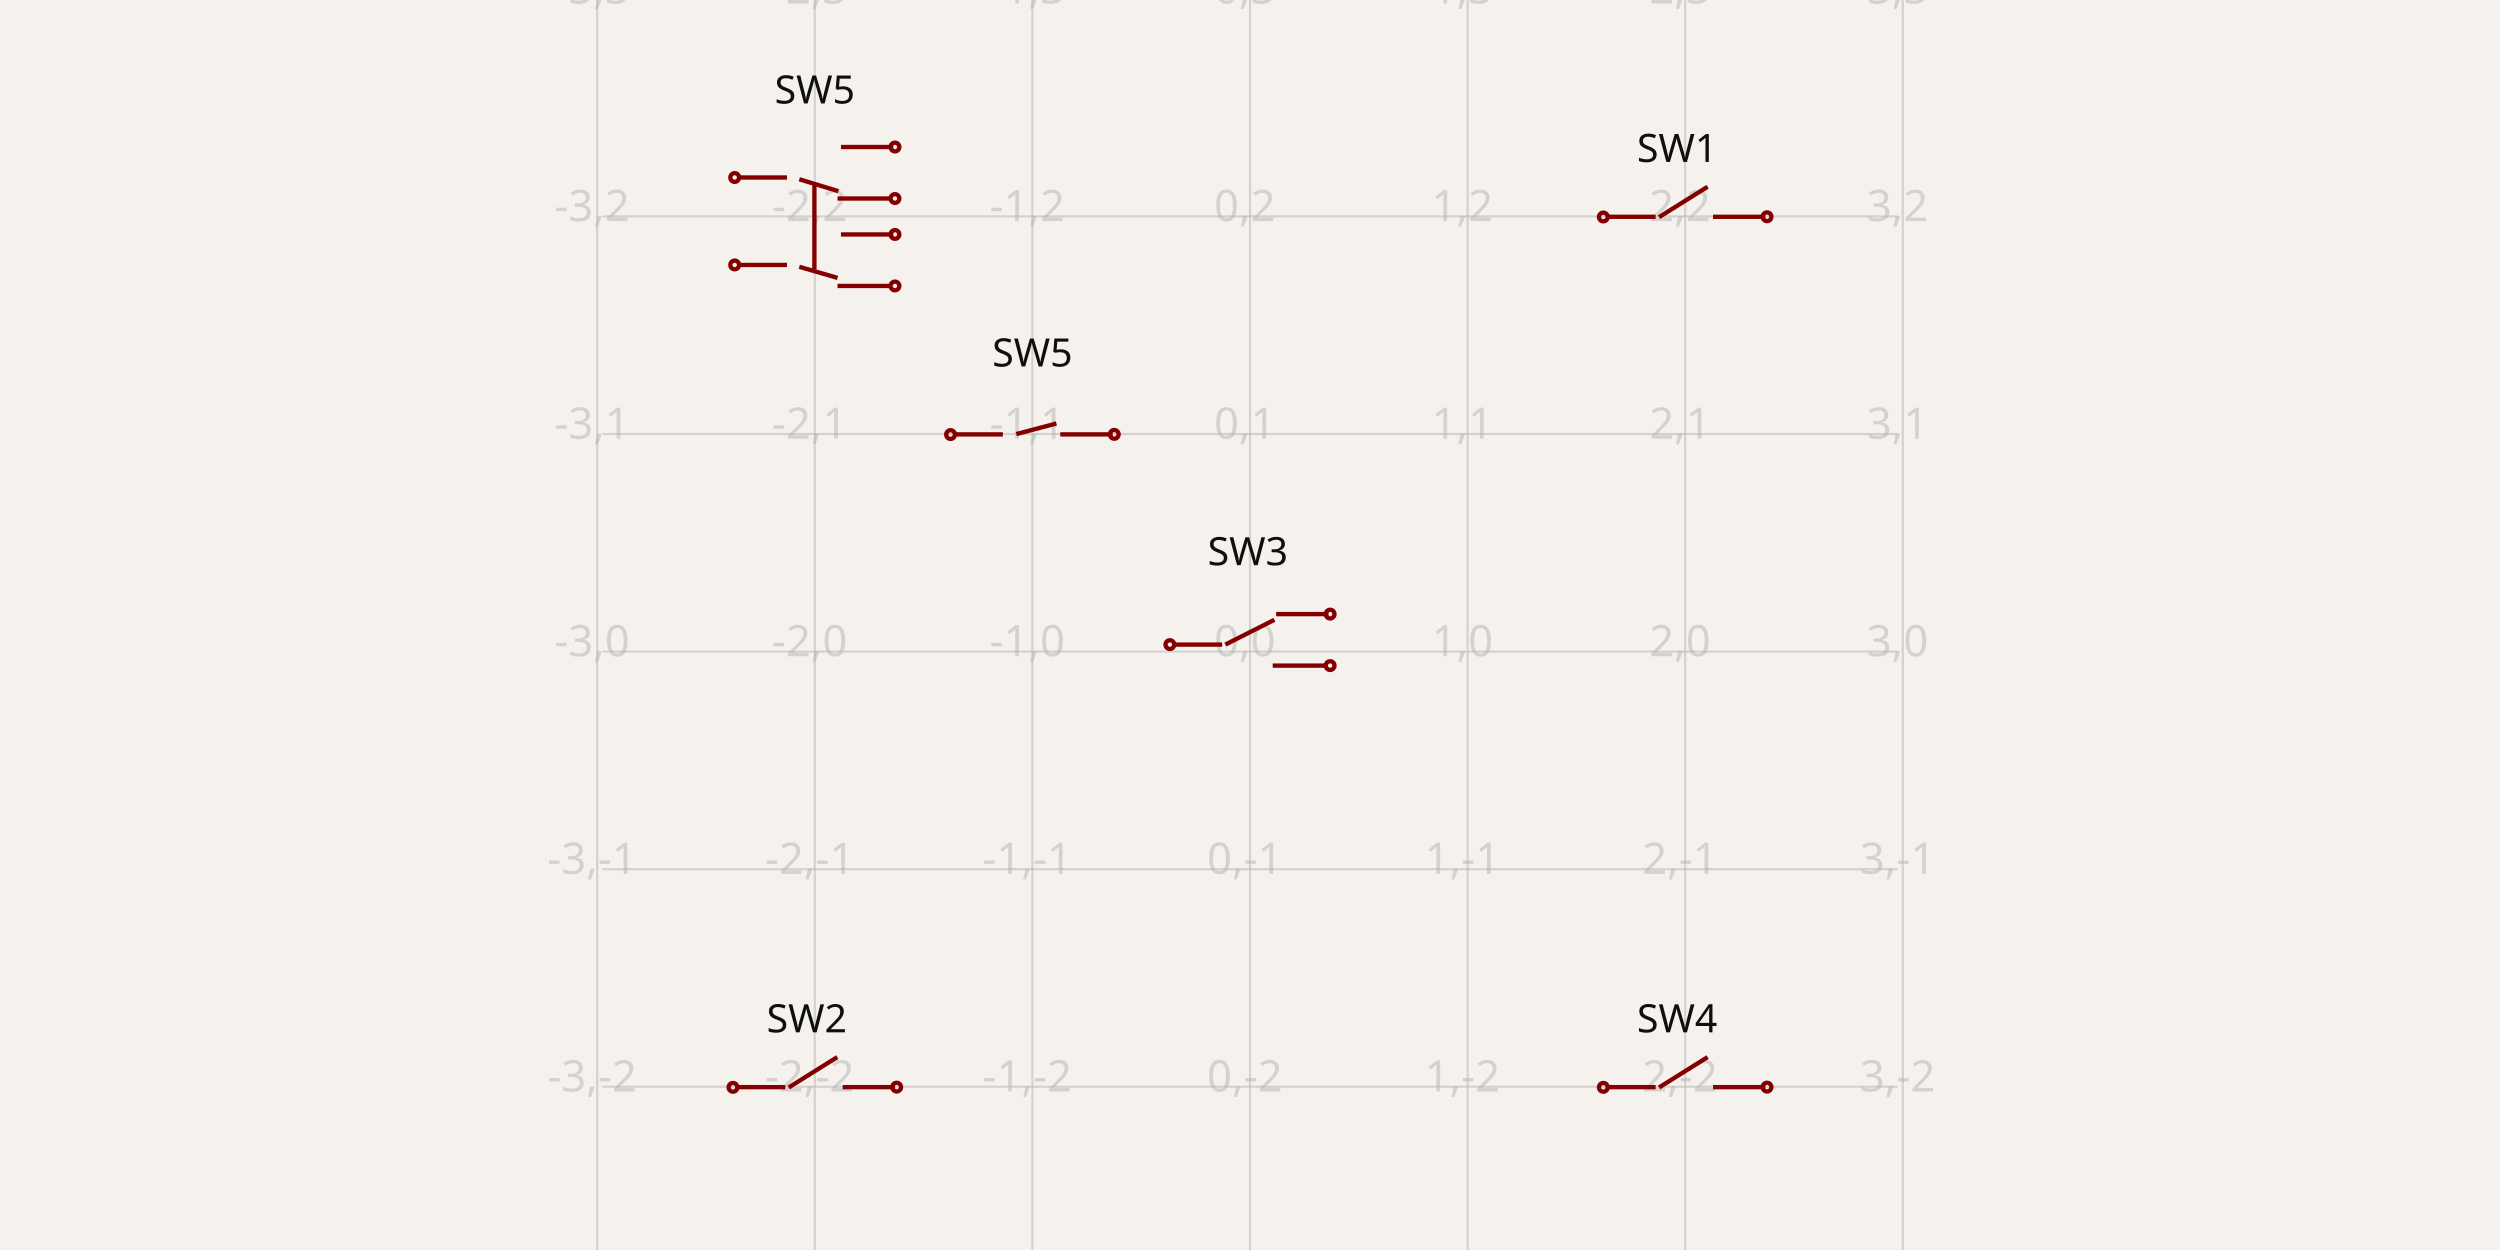
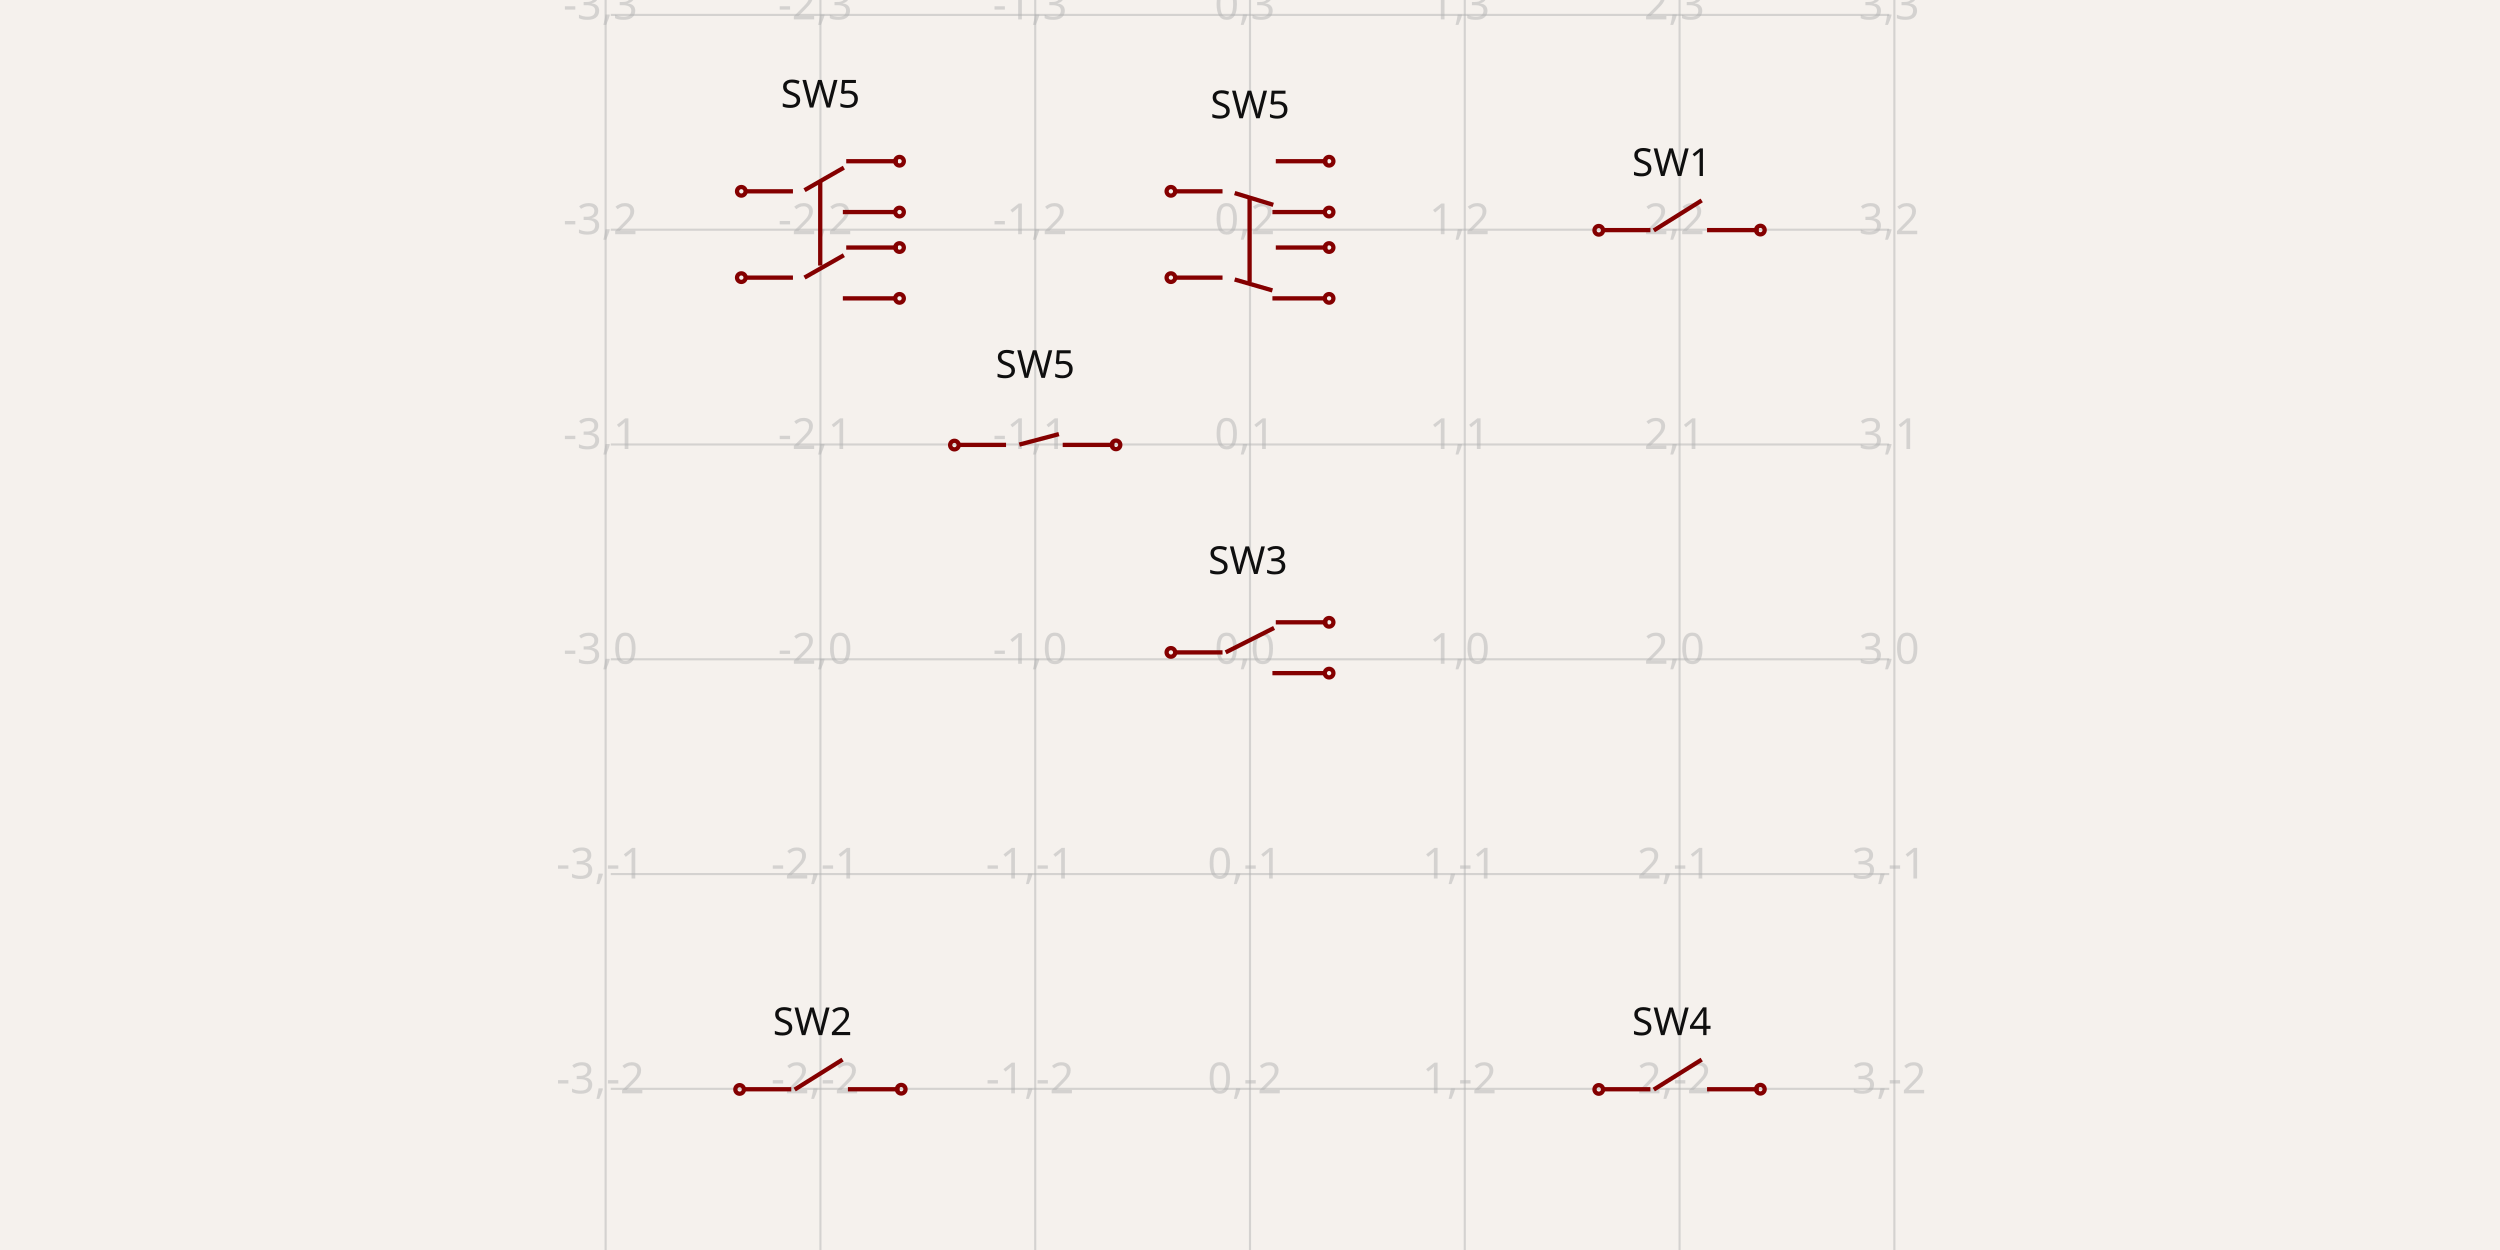
- <svg xmlns="http://www.w3.org/2000/svg" width="1200" height="600" style="background-color: rgb(245, 241, 237)" data-real-to-screen-transform="matrix(104.4432645257,0,0,-104.4432645257,600,312.7529952044)">
+ <svg xmlns="http://www.w3.org/2000/svg" width="1200" height="600" style="background-color: rgb(245, 241, 237)" data-real-to-screen-transform="matrix(103.0972873686,0,0,-103.0972873686,600,316.4547935793)">
  <style>
              .boundary { fill: rgb(245, 241, 237); }
              .schematic-boundary { fill: none; stroke: #fff; }
              .component { fill: none; stroke: rgb(132, 0, 0); }
              .chip { fill: rgb(255, 255, 194); stroke: rgb(132, 0, 0); }
              .component-pin { fill: none; stroke: rgb(132, 0, 0); }
              .trace:hover {
                filter: invert(1);
              }
              .trace:hover .trace-crossing-outline {
                opacity: 0;
              }
              .text { font-family: sans-serif; fill: rgb(0, 150, 0); }
              .pin-number { fill: rgb(169, 0, 0); }
              .port-label { fill: rgb(0, 100, 100); }
              .component-name { fill: rgb(0, 100, 100); }
            </style>
  <rect class="boundary" x="0" y="0" width="1200" height="600" />
  <g class="grid">
-     <line x1="286.67" y1="600" x2="286.67" y2="-3.035438567167148e-11" stroke="rgb(181, 181, 181)" stroke-width="1.044" stroke-opacity="0.5" />
-     <line x1="391.113" y1="600" x2="391.113" y2="-3.035438567167148e-11" stroke="rgb(181, 181, 181)" stroke-width="1.044" stroke-opacity="0.5" />
-     <line x1="495.557" y1="600" x2="495.557" y2="-3.035438567167148e-11" stroke="rgb(181, 181, 181)" stroke-width="1.044" stroke-opacity="0.5" />
-     <line x1="600" y1="600" x2="600" y2="-3.035438567167148e-11" stroke="rgb(181, 181, 181)" stroke-width="1.044" stroke-opacity="0.5" />
-     <line x1="704.443" y1="600" x2="704.443" y2="-3.035438567167148e-11" stroke="rgb(181, 181, 181)" stroke-width="1.044" stroke-opacity="0.5" />
-     <line x1="808.887" y1="600" x2="808.887" y2="-3.035438567167148e-11" stroke="rgb(181, 181, 181)" stroke-width="1.044" stroke-opacity="0.5" />
-     <line x1="913.33" y1="600" x2="913.33" y2="-3.035438567167148e-11" stroke="rgb(181, 181, 181)" stroke-width="1.044" stroke-opacity="0.5" />
-     <line x1="289.162" y1="626.083" x2="910.838" y2="626.083" stroke="rgb(181, 181, 181)" stroke-width="1.044" stroke-opacity="0.5" />
-     <line x1="289.162" y1="521.64" x2="910.838" y2="521.64" stroke="rgb(181, 181, 181)" stroke-width="1.044" stroke-opacity="0.5" />
-     <line x1="289.162" y1="417.196" x2="910.838" y2="417.196" stroke="rgb(181, 181, 181)" stroke-width="1.044" stroke-opacity="0.5" />
-     <line x1="289.162" y1="312.753" x2="910.838" y2="312.753" stroke="rgb(181, 181, 181)" stroke-width="1.044" stroke-opacity="0.5" />
-     <line x1="289.162" y1="208.31" x2="910.838" y2="208.31" stroke="rgb(181, 181, 181)" stroke-width="1.044" stroke-opacity="0.5" />
-     <line x1="289.162" y1="103.866" x2="910.838" y2="103.866" stroke="rgb(181, 181, 181)" stroke-width="1.044" stroke-opacity="0.5" />
-     <line x1="289.162" y1="-0.577" x2="910.838" y2="-0.577" stroke="rgb(181, 181, 181)" stroke-width="1.044" stroke-opacity="0.5" />
-     <text x="284.17" y="621.083" fill="rgb(181, 181, 181)" font-size="20.889" fill-opacity="0.5" text-anchor="middle" dominant-baseline="middle" font-family="sans-serif">-3,-3</text>
-     <text x="284.17" y="516.64" fill="rgb(181, 181, 181)" font-size="20.889" fill-opacity="0.5" text-anchor="middle" dominant-baseline="middle" font-family="sans-serif">-3,-2</text>
-     <text x="284.17" y="412.196" fill="rgb(181, 181, 181)" font-size="20.889" fill-opacity="0.5" text-anchor="middle" dominant-baseline="middle" font-family="sans-serif">-3,-1</text>
-     <text x="284.17" y="307.753" fill="rgb(181, 181, 181)" font-size="20.889" fill-opacity="0.5" text-anchor="middle" dominant-baseline="middle" font-family="sans-serif">-3,0</text>
-     <text x="284.17" y="203.31" fill="rgb(181, 181, 181)" font-size="20.889" fill-opacity="0.5" text-anchor="middle" dominant-baseline="middle" font-family="sans-serif">-3,1</text>
-     <text x="284.17" y="98.866" fill="rgb(181, 181, 181)" font-size="20.889" fill-opacity="0.5" text-anchor="middle" dominant-baseline="middle" font-family="sans-serif">-3,2</text>
-     <text x="284.17" y="-5.577" fill="rgb(181, 181, 181)" font-size="20.889" fill-opacity="0.5" text-anchor="middle" dominant-baseline="middle" font-family="sans-serif">-3,3</text>
-     <text x="388.613" y="621.083" fill="rgb(181, 181, 181)" font-size="20.889" fill-opacity="0.5" text-anchor="middle" dominant-baseline="middle" font-family="sans-serif">-2,-3</text>
-     <text x="388.613" y="516.64" fill="rgb(181, 181, 181)" font-size="20.889" fill-opacity="0.5" text-anchor="middle" dominant-baseline="middle" font-family="sans-serif">-2,-2</text>
-     <text x="388.613" y="412.196" fill="rgb(181, 181, 181)" font-size="20.889" fill-opacity="0.5" text-anchor="middle" dominant-baseline="middle" font-family="sans-serif">-2,-1</text>
-     <text x="388.613" y="307.753" fill="rgb(181, 181, 181)" font-size="20.889" fill-opacity="0.5" text-anchor="middle" dominant-baseline="middle" font-family="sans-serif">-2,0</text>
-     <text x="388.613" y="203.31" fill="rgb(181, 181, 181)" font-size="20.889" fill-opacity="0.5" text-anchor="middle" dominant-baseline="middle" font-family="sans-serif">-2,1</text>
-     <text x="388.613" y="98.866" fill="rgb(181, 181, 181)" font-size="20.889" fill-opacity="0.5" text-anchor="middle" dominant-baseline="middle" font-family="sans-serif">-2,2</text>
-     <text x="388.613" y="-5.577" fill="rgb(181, 181, 181)" font-size="20.889" fill-opacity="0.5" text-anchor="middle" dominant-baseline="middle" font-family="sans-serif">-2,3</text>
-     <text x="493.057" y="621.083" fill="rgb(181, 181, 181)" font-size="20.889" fill-opacity="0.5" text-anchor="middle" dominant-baseline="middle" font-family="sans-serif">-1,-3</text>
-     <text x="493.057" y="516.64" fill="rgb(181, 181, 181)" font-size="20.889" fill-opacity="0.5" text-anchor="middle" dominant-baseline="middle" font-family="sans-serif">-1,-2</text>
-     <text x="493.057" y="412.196" fill="rgb(181, 181, 181)" font-size="20.889" fill-opacity="0.5" text-anchor="middle" dominant-baseline="middle" font-family="sans-serif">-1,-1</text>
-     <text x="493.057" y="307.753" fill="rgb(181, 181, 181)" font-size="20.889" fill-opacity="0.5" text-anchor="middle" dominant-baseline="middle" font-family="sans-serif">-1,0</text>
-     <text x="493.057" y="203.31" fill="rgb(181, 181, 181)" font-size="20.889" fill-opacity="0.5" text-anchor="middle" dominant-baseline="middle" font-family="sans-serif">-1,1</text>
-     <text x="493.057" y="98.866" fill="rgb(181, 181, 181)" font-size="20.889" fill-opacity="0.5" text-anchor="middle" dominant-baseline="middle" font-family="sans-serif">-1,2</text>
-     <text x="493.057" y="-5.577" fill="rgb(181, 181, 181)" font-size="20.889" fill-opacity="0.5" text-anchor="middle" dominant-baseline="middle" font-family="sans-serif">-1,3</text>
-     <text x="597.5" y="621.083" fill="rgb(181, 181, 181)" font-size="20.889" fill-opacity="0.5" text-anchor="middle" dominant-baseline="middle" font-family="sans-serif">0,-3</text>
-     <text x="597.5" y="516.64" fill="rgb(181, 181, 181)" font-size="20.889" fill-opacity="0.5" text-anchor="middle" dominant-baseline="middle" font-family="sans-serif">0,-2</text>
-     <text x="597.5" y="412.196" fill="rgb(181, 181, 181)" font-size="20.889" fill-opacity="0.5" text-anchor="middle" dominant-baseline="middle" font-family="sans-serif">0,-1</text>
-     <text x="597.5" y="307.753" fill="rgb(181, 181, 181)" font-size="20.889" fill-opacity="0.5" text-anchor="middle" dominant-baseline="middle" font-family="sans-serif">0,0</text>
-     <text x="597.5" y="203.31" fill="rgb(181, 181, 181)" font-size="20.889" fill-opacity="0.5" text-anchor="middle" dominant-baseline="middle" font-family="sans-serif">0,1</text>
-     <text x="597.5" y="98.866" fill="rgb(181, 181, 181)" font-size="20.889" fill-opacity="0.5" text-anchor="middle" dominant-baseline="middle" font-family="sans-serif">0,2</text>
-     <text x="597.5" y="-5.577" fill="rgb(181, 181, 181)" font-size="20.889" fill-opacity="0.5" text-anchor="middle" dominant-baseline="middle" font-family="sans-serif">0,3</text>
-     <text x="701.943" y="621.083" fill="rgb(181, 181, 181)" font-size="20.889" fill-opacity="0.5" text-anchor="middle" dominant-baseline="middle" font-family="sans-serif">1,-3</text>
-     <text x="701.943" y="516.64" fill="rgb(181, 181, 181)" font-size="20.889" fill-opacity="0.5" text-anchor="middle" dominant-baseline="middle" font-family="sans-serif">1,-2</text>
-     <text x="701.943" y="412.196" fill="rgb(181, 181, 181)" font-size="20.889" fill-opacity="0.5" text-anchor="middle" dominant-baseline="middle" font-family="sans-serif">1,-1</text>
-     <text x="701.943" y="307.753" fill="rgb(181, 181, 181)" font-size="20.889" fill-opacity="0.5" text-anchor="middle" dominant-baseline="middle" font-family="sans-serif">1,0</text>
-     <text x="701.943" y="203.31" fill="rgb(181, 181, 181)" font-size="20.889" fill-opacity="0.5" text-anchor="middle" dominant-baseline="middle" font-family="sans-serif">1,1</text>
-     <text x="701.943" y="98.866" fill="rgb(181, 181, 181)" font-size="20.889" fill-opacity="0.5" text-anchor="middle" dominant-baseline="middle" font-family="sans-serif">1,2</text>
-     <text x="701.943" y="-5.577" fill="rgb(181, 181, 181)" font-size="20.889" fill-opacity="0.5" text-anchor="middle" dominant-baseline="middle" font-family="sans-serif">1,3</text>
-     <text x="806.387" y="621.083" fill="rgb(181, 181, 181)" font-size="20.889" fill-opacity="0.5" text-anchor="middle" dominant-baseline="middle" font-family="sans-serif">2,-3</text>
-     <text x="806.387" y="516.64" fill="rgb(181, 181, 181)" font-size="20.889" fill-opacity="0.5" text-anchor="middle" dominant-baseline="middle" font-family="sans-serif">2,-2</text>
-     <text x="806.387" y="412.196" fill="rgb(181, 181, 181)" font-size="20.889" fill-opacity="0.5" text-anchor="middle" dominant-baseline="middle" font-family="sans-serif">2,-1</text>
-     <text x="806.387" y="307.753" fill="rgb(181, 181, 181)" font-size="20.889" fill-opacity="0.5" text-anchor="middle" dominant-baseline="middle" font-family="sans-serif">2,0</text>
-     <text x="806.387" y="203.31" fill="rgb(181, 181, 181)" font-size="20.889" fill-opacity="0.5" text-anchor="middle" dominant-baseline="middle" font-family="sans-serif">2,1</text>
-     <text x="806.387" y="98.866" fill="rgb(181, 181, 181)" font-size="20.889" fill-opacity="0.5" text-anchor="middle" dominant-baseline="middle" font-family="sans-serif">2,2</text>
-     <text x="806.387" y="-5.577" fill="rgb(181, 181, 181)" font-size="20.889" fill-opacity="0.5" text-anchor="middle" dominant-baseline="middle" font-family="sans-serif">2,3</text>
-     <text x="910.83" y="621.083" fill="rgb(181, 181, 181)" font-size="20.889" fill-opacity="0.5" text-anchor="middle" dominant-baseline="middle" font-family="sans-serif">3,-3</text>
-     <text x="910.83" y="516.64" fill="rgb(181, 181, 181)" font-size="20.889" fill-opacity="0.5" text-anchor="middle" dominant-baseline="middle" font-family="sans-serif">3,-2</text>
-     <text x="910.83" y="412.196" fill="rgb(181, 181, 181)" font-size="20.889" fill-opacity="0.5" text-anchor="middle" dominant-baseline="middle" font-family="sans-serif">3,-1</text>
-     <text x="910.83" y="307.753" fill="rgb(181, 181, 181)" font-size="20.889" fill-opacity="0.5" text-anchor="middle" dominant-baseline="middle" font-family="sans-serif">3,0</text>
-     <text x="910.83" y="203.31" fill="rgb(181, 181, 181)" font-size="20.889" fill-opacity="0.5" text-anchor="middle" dominant-baseline="middle" font-family="sans-serif">3,1</text>
-     <text x="910.83" y="98.866" fill="rgb(181, 181, 181)" font-size="20.889" fill-opacity="0.5" text-anchor="middle" dominant-baseline="middle" font-family="sans-serif">3,2</text>
-     <text x="910.83" y="-5.577" fill="rgb(181, 181, 181)" font-size="20.889" fill-opacity="0.5" text-anchor="middle" dominant-baseline="middle" font-family="sans-serif">3,3</text>
+     <line x1="290.708" y1="600" x2="290.708" y2="7.673861546209082e-11" stroke="rgb(181, 181, 181)" stroke-width="1.031" stroke-opacity="0.5" />
+     <line x1="393.805" y1="600" x2="393.805" y2="7.673861546209082e-11" stroke="rgb(181, 181, 181)" stroke-width="1.031" stroke-opacity="0.5" />
+     <line x1="496.903" y1="600" x2="496.903" y2="7.673861546209082e-11" stroke="rgb(181, 181, 181)" stroke-width="1.031" stroke-opacity="0.5" />
+     <line x1="600" y1="600" x2="600" y2="7.673861546209082e-11" stroke="rgb(181, 181, 181)" stroke-width="1.031" stroke-opacity="0.5" />
+     <line x1="703.097" y1="600" x2="703.097" y2="7.673861546209082e-11" stroke="rgb(181, 181, 181)" stroke-width="1.031" stroke-opacity="0.5" />
+     <line x1="806.195" y1="600" x2="806.195" y2="7.673861546209082e-11" stroke="rgb(181, 181, 181)" stroke-width="1.031" stroke-opacity="0.5" />
+     <line x1="909.292" y1="600" x2="909.292" y2="7.673861546209082e-11" stroke="rgb(181, 181, 181)" stroke-width="1.031" stroke-opacity="0.5" />
+     <line x1="293.168" y1="625.747" x2="906.832" y2="625.747" stroke="rgb(181, 181, 181)" stroke-width="1.031" stroke-opacity="0.5" />
+     <line x1="293.168" y1="522.649" x2="906.832" y2="522.649" stroke="rgb(181, 181, 181)" stroke-width="1.031" stroke-opacity="0.5" />
+     <line x1="293.168" y1="419.552" x2="906.832" y2="419.552" stroke="rgb(181, 181, 181)" stroke-width="1.031" stroke-opacity="0.5" />
+     <line x1="293.168" y1="316.455" x2="906.832" y2="316.455" stroke="rgb(181, 181, 181)" stroke-width="1.031" stroke-opacity="0.5" />
+     <line x1="293.168" y1="213.358" x2="906.832" y2="213.358" stroke="rgb(181, 181, 181)" stroke-width="1.031" stroke-opacity="0.5" />
+     <line x1="293.168" y1="110.26" x2="906.832" y2="110.26" stroke="rgb(181, 181, 181)" stroke-width="1.031" stroke-opacity="0.5" />
+     <line x1="293.168" y1="7.163" x2="906.832" y2="7.163" stroke="rgb(181, 181, 181)" stroke-width="1.031" stroke-opacity="0.5" />
+     <line x1="293.168" y1="-95.934" x2="906.832" y2="-95.934" stroke="rgb(181, 181, 181)" stroke-width="1.031" stroke-opacity="0.5" />
+     <text x="288.208" y="620.747" fill="rgb(181, 181, 181)" font-size="20.619" fill-opacity="0.5" text-anchor="middle" dominant-baseline="middle" font-family="sans-serif">-3,-3</text>
+     <text x="288.208" y="517.649" fill="rgb(181, 181, 181)" font-size="20.619" fill-opacity="0.5" text-anchor="middle" dominant-baseline="middle" font-family="sans-serif">-3,-2</text>
+     <text x="288.208" y="414.552" fill="rgb(181, 181, 181)" font-size="20.619" fill-opacity="0.5" text-anchor="middle" dominant-baseline="middle" font-family="sans-serif">-3,-1</text>
+     <text x="288.208" y="311.455" fill="rgb(181, 181, 181)" font-size="20.619" fill-opacity="0.5" text-anchor="middle" dominant-baseline="middle" font-family="sans-serif">-3,0</text>
+     <text x="288.208" y="208.358" fill="rgb(181, 181, 181)" font-size="20.619" fill-opacity="0.5" text-anchor="middle" dominant-baseline="middle" font-family="sans-serif">-3,1</text>
+     <text x="288.208" y="105.26" fill="rgb(181, 181, 181)" font-size="20.619" fill-opacity="0.5" text-anchor="middle" dominant-baseline="middle" font-family="sans-serif">-3,2</text>
+     <text x="288.208" y="2.163" fill="rgb(181, 181, 181)" font-size="20.619" fill-opacity="0.5" text-anchor="middle" dominant-baseline="middle" font-family="sans-serif">-3,3</text>
+     <text x="288.208" y="-100.934" fill="rgb(181, 181, 181)" font-size="20.619" fill-opacity="0.5" text-anchor="middle" dominant-baseline="middle" font-family="sans-serif">-3,4</text>
+     <text x="391.305" y="620.747" fill="rgb(181, 181, 181)" font-size="20.619" fill-opacity="0.5" text-anchor="middle" dominant-baseline="middle" font-family="sans-serif">-2,-3</text>
+     <text x="391.305" y="517.649" fill="rgb(181, 181, 181)" font-size="20.619" fill-opacity="0.5" text-anchor="middle" dominant-baseline="middle" font-family="sans-serif">-2,-2</text>
+     <text x="391.305" y="414.552" fill="rgb(181, 181, 181)" font-size="20.619" fill-opacity="0.5" text-anchor="middle" dominant-baseline="middle" font-family="sans-serif">-2,-1</text>
+     <text x="391.305" y="311.455" fill="rgb(181, 181, 181)" font-size="20.619" fill-opacity="0.5" text-anchor="middle" dominant-baseline="middle" font-family="sans-serif">-2,0</text>
+     <text x="391.305" y="208.358" fill="rgb(181, 181, 181)" font-size="20.619" fill-opacity="0.5" text-anchor="middle" dominant-baseline="middle" font-family="sans-serif">-2,1</text>
+     <text x="391.305" y="105.26" fill="rgb(181, 181, 181)" font-size="20.619" fill-opacity="0.5" text-anchor="middle" dominant-baseline="middle" font-family="sans-serif">-2,2</text>
+     <text x="391.305" y="2.163" fill="rgb(181, 181, 181)" font-size="20.619" fill-opacity="0.5" text-anchor="middle" dominant-baseline="middle" font-family="sans-serif">-2,3</text>
+     <text x="391.305" y="-100.934" fill="rgb(181, 181, 181)" font-size="20.619" fill-opacity="0.5" text-anchor="middle" dominant-baseline="middle" font-family="sans-serif">-2,4</text>
+     <text x="494.403" y="620.747" fill="rgb(181, 181, 181)" font-size="20.619" fill-opacity="0.5" text-anchor="middle" dominant-baseline="middle" font-family="sans-serif">-1,-3</text>
+     <text x="494.403" y="517.649" fill="rgb(181, 181, 181)" font-size="20.619" fill-opacity="0.5" text-anchor="middle" dominant-baseline="middle" font-family="sans-serif">-1,-2</text>
+     <text x="494.403" y="414.552" fill="rgb(181, 181, 181)" font-size="20.619" fill-opacity="0.5" text-anchor="middle" dominant-baseline="middle" font-family="sans-serif">-1,-1</text>
+     <text x="494.403" y="311.455" fill="rgb(181, 181, 181)" font-size="20.619" fill-opacity="0.5" text-anchor="middle" dominant-baseline="middle" font-family="sans-serif">-1,0</text>
+     <text x="494.403" y="208.358" fill="rgb(181, 181, 181)" font-size="20.619" fill-opacity="0.5" text-anchor="middle" dominant-baseline="middle" font-family="sans-serif">-1,1</text>
+     <text x="494.403" y="105.26" fill="rgb(181, 181, 181)" font-size="20.619" fill-opacity="0.5" text-anchor="middle" dominant-baseline="middle" font-family="sans-serif">-1,2</text>
+     <text x="494.403" y="2.163" fill="rgb(181, 181, 181)" font-size="20.619" fill-opacity="0.5" text-anchor="middle" dominant-baseline="middle" font-family="sans-serif">-1,3</text>
+     <text x="494.403" y="-100.934" fill="rgb(181, 181, 181)" font-size="20.619" fill-opacity="0.5" text-anchor="middle" dominant-baseline="middle" font-family="sans-serif">-1,4</text>
+     <text x="597.5" y="620.747" fill="rgb(181, 181, 181)" font-size="20.619" fill-opacity="0.5" text-anchor="middle" dominant-baseline="middle" font-family="sans-serif">0,-3</text>
+     <text x="597.5" y="517.649" fill="rgb(181, 181, 181)" font-size="20.619" fill-opacity="0.5" text-anchor="middle" dominant-baseline="middle" font-family="sans-serif">0,-2</text>
+     <text x="597.5" y="414.552" fill="rgb(181, 181, 181)" font-size="20.619" fill-opacity="0.5" text-anchor="middle" dominant-baseline="middle" font-family="sans-serif">0,-1</text>
+     <text x="597.5" y="311.455" fill="rgb(181, 181, 181)" font-size="20.619" fill-opacity="0.5" text-anchor="middle" dominant-baseline="middle" font-family="sans-serif">0,0</text>
+     <text x="597.5" y="208.358" fill="rgb(181, 181, 181)" font-size="20.619" fill-opacity="0.5" text-anchor="middle" dominant-baseline="middle" font-family="sans-serif">0,1</text>
+     <text x="597.5" y="105.26" fill="rgb(181, 181, 181)" font-size="20.619" fill-opacity="0.5" text-anchor="middle" dominant-baseline="middle" font-family="sans-serif">0,2</text>
+     <text x="597.5" y="2.163" fill="rgb(181, 181, 181)" font-size="20.619" fill-opacity="0.5" text-anchor="middle" dominant-baseline="middle" font-family="sans-serif">0,3</text>
+     <text x="597.5" y="-100.934" fill="rgb(181, 181, 181)" font-size="20.619" fill-opacity="0.5" text-anchor="middle" dominant-baseline="middle" font-family="sans-serif">0,4</text>
+     <text x="700.597" y="620.747" fill="rgb(181, 181, 181)" font-size="20.619" fill-opacity="0.5" text-anchor="middle" dominant-baseline="middle" font-family="sans-serif">1,-3</text>
+     <text x="700.597" y="517.649" fill="rgb(181, 181, 181)" font-size="20.619" fill-opacity="0.5" text-anchor="middle" dominant-baseline="middle" font-family="sans-serif">1,-2</text>
+     <text x="700.597" y="414.552" fill="rgb(181, 181, 181)" font-size="20.619" fill-opacity="0.5" text-anchor="middle" dominant-baseline="middle" font-family="sans-serif">1,-1</text>
+     <text x="700.597" y="311.455" fill="rgb(181, 181, 181)" font-size="20.619" fill-opacity="0.5" text-anchor="middle" dominant-baseline="middle" font-family="sans-serif">1,0</text>
+     <text x="700.597" y="208.358" fill="rgb(181, 181, 181)" font-size="20.619" fill-opacity="0.5" text-anchor="middle" dominant-baseline="middle" font-family="sans-serif">1,1</text>
+     <text x="700.597" y="105.26" fill="rgb(181, 181, 181)" font-size="20.619" fill-opacity="0.5" text-anchor="middle" dominant-baseline="middle" font-family="sans-serif">1,2</text>
+     <text x="700.597" y="2.163" fill="rgb(181, 181, 181)" font-size="20.619" fill-opacity="0.5" text-anchor="middle" dominant-baseline="middle" font-family="sans-serif">1,3</text>
+     <text x="700.597" y="-100.934" fill="rgb(181, 181, 181)" font-size="20.619" fill-opacity="0.5" text-anchor="middle" dominant-baseline="middle" font-family="sans-serif">1,4</text>
+     <text x="803.695" y="620.747" fill="rgb(181, 181, 181)" font-size="20.619" fill-opacity="0.5" text-anchor="middle" dominant-baseline="middle" font-family="sans-serif">2,-3</text>
+     <text x="803.695" y="517.649" fill="rgb(181, 181, 181)" font-size="20.619" fill-opacity="0.5" text-anchor="middle" dominant-baseline="middle" font-family="sans-serif">2,-2</text>
+     <text x="803.695" y="414.552" fill="rgb(181, 181, 181)" font-size="20.619" fill-opacity="0.5" text-anchor="middle" dominant-baseline="middle" font-family="sans-serif">2,-1</text>
+     <text x="803.695" y="311.455" fill="rgb(181, 181, 181)" font-size="20.619" fill-opacity="0.5" text-anchor="middle" dominant-baseline="middle" font-family="sans-serif">2,0</text>
+     <text x="803.695" y="208.358" fill="rgb(181, 181, 181)" font-size="20.619" fill-opacity="0.5" text-anchor="middle" dominant-baseline="middle" font-family="sans-serif">2,1</text>
+     <text x="803.695" y="105.26" fill="rgb(181, 181, 181)" font-size="20.619" fill-opacity="0.5" text-anchor="middle" dominant-baseline="middle" font-family="sans-serif">2,2</text>
+     <text x="803.695" y="2.163" fill="rgb(181, 181, 181)" font-size="20.619" fill-opacity="0.5" text-anchor="middle" dominant-baseline="middle" font-family="sans-serif">2,3</text>
+     <text x="803.695" y="-100.934" fill="rgb(181, 181, 181)" font-size="20.619" fill-opacity="0.5" text-anchor="middle" dominant-baseline="middle" font-family="sans-serif">2,4</text>
+     <text x="906.792" y="620.747" fill="rgb(181, 181, 181)" font-size="20.619" fill-opacity="0.5" text-anchor="middle" dominant-baseline="middle" font-family="sans-serif">3,-3</text>
+     <text x="906.792" y="517.649" fill="rgb(181, 181, 181)" font-size="20.619" fill-opacity="0.5" text-anchor="middle" dominant-baseline="middle" font-family="sans-serif">3,-2</text>
+     <text x="906.792" y="414.552" fill="rgb(181, 181, 181)" font-size="20.619" fill-opacity="0.5" text-anchor="middle" dominant-baseline="middle" font-family="sans-serif">3,-1</text>
+     <text x="906.792" y="311.455" fill="rgb(181, 181, 181)" font-size="20.619" fill-opacity="0.5" text-anchor="middle" dominant-baseline="middle" font-family="sans-serif">3,0</text>
+     <text x="906.792" y="208.358" fill="rgb(181, 181, 181)" font-size="20.619" fill-opacity="0.5" text-anchor="middle" dominant-baseline="middle" font-family="sans-serif">3,1</text>
+     <text x="906.792" y="105.26" fill="rgb(181, 181, 181)" font-size="20.619" fill-opacity="0.5" text-anchor="middle" dominant-baseline="middle" font-family="sans-serif">3,2</text>
+     <text x="906.792" y="2.163" fill="rgb(181, 181, 181)" font-size="20.619" fill-opacity="0.5" text-anchor="middle" dominant-baseline="middle" font-family="sans-serif">3,3</text>
+     <text x="906.792" y="-100.934" fill="rgb(181, 181, 181)" font-size="20.619" fill-opacity="0.5" text-anchor="middle" dominant-baseline="middle" font-family="sans-serif">3,4</text>
  </g>
  <g data-circuit-json-type="schematic_component" data-schematic-component-id="schematic_component_0">
-     <rect class="component-overlay" x="771.054" y="89.631" width="76.34" height="14.59" fill="transparent" />
-     <path d="M 771.054 104.061 L 794.703 104.061" stroke="rgb(132, 0, 0)" fill="none" stroke-width="2.089px" />
-     <path d="M 796.343 104.22 L 819.652 89.631" stroke="rgb(132, 0, 0)" fill="none" stroke-width="2.089px" />
-     <path d="M 822.251 104.061 L 847.394 104.061" stroke="rgb(132, 0, 0)" fill="none" stroke-width="2.089px" />
-     <text x="805.034" y="77.742" fill="rgb(15, 15, 15)" font-family="sans-serif" text-anchor="middle" dominant-baseline="auto" font-size="18.8px">SW1</text>
-     <text x="806.552" y="129.991" fill="rgb(15, 15, 15)" font-family="sans-serif" text-anchor="middle" dominant-baseline="hanging" font-size="18.8px" />
-     <circle cx="769.601" cy="104.15" r="2.089px" stroke-width="2.089px" fill="none" stroke="rgb(132, 0, 0)" />
-     <circle cx="848.172" cy="104.046" r="2.089px" stroke-width="2.089px" fill="none" stroke="rgb(132, 0, 0)" />
+     <rect class="component-overlay" x="768.85" y="96.208" width="75.356" height="14.402" fill="transparent" />
+     <path d="M 768.85 110.452 L 792.194 110.452" stroke="rgb(132, 0, 0)" fill="none" stroke-width="2.062px" />
+     <path d="M 793.813 110.61 L 816.822 96.208" stroke="rgb(132, 0, 0)" fill="none" stroke-width="2.062px" />
+     <path d="M 819.386 110.452 L 844.206 110.452" stroke="rgb(132, 0, 0)" fill="none" stroke-width="2.062px" />
+     <text x="802.392" y="84.472" fill="rgb(15, 15, 15)" font-family="sans-serif" text-anchor="middle" dominant-baseline="auto" font-size="18.558px">SW1</text>
+     <text x="803.89" y="136.048" fill="rgb(15, 15, 15)" font-family="sans-serif" text-anchor="middle" dominant-baseline="hanging" font-size="18.558px" />
+     <circle cx="767.415" cy="110.54" r="2.062px" stroke-width="2.062px" fill="none" stroke="rgb(132, 0, 0)" />
+     <circle cx="844.974" cy="110.437" r="2.062px" stroke-width="2.062px" fill="none" stroke="rgb(132, 0, 0)" />
  </g>
  <g data-circuit-json-type="schematic_component" data-schematic-component-id="schematic_component_1">
-     <rect class="component-overlay" x="353.281" y="507.404" width="76.34" height="14.59" fill="transparent" />
-     <path d="M 353.281 521.834 L 376.93 521.834" stroke="rgb(132, 0, 0)" fill="none" stroke-width="2.089px" />
-     <path d="M 378.57 521.993 L 401.879 507.404" stroke="rgb(132, 0, 0)" fill="none" stroke-width="2.089px" />
-     <path d="M 404.478 521.834 L 429.621 521.834" stroke="rgb(132, 0, 0)" fill="none" stroke-width="2.089px" />
-     <text x="387.261" y="495.515" fill="rgb(15, 15, 15)" font-family="sans-serif" text-anchor="middle" dominant-baseline="auto" font-size="18.8px">SW2</text>
-     <text x="388.779" y="547.764" fill="rgb(15, 15, 15)" font-family="sans-serif" text-anchor="middle" dominant-baseline="hanging" font-size="18.8px" />
-     <circle cx="351.828" cy="521.923" r="2.089px" stroke-width="2.089px" fill="none" stroke="rgb(132, 0, 0)" />
-     <circle cx="430.399" cy="521.819" r="2.089px" stroke-width="2.089px" fill="none" stroke="rgb(132, 0, 0)" />
+     <rect class="component-overlay" x="356.461" y="508.597" width="75.356" height="14.402" fill="transparent" />
+     <path d="M 356.461 522.841 L 379.805 522.841" stroke="rgb(132, 0, 0)" fill="none" stroke-width="2.062px" />
+     <path d="M 381.423 522.999 L 404.433 508.597" stroke="rgb(132, 0, 0)" fill="none" stroke-width="2.062px" />
+     <path d="M 406.997 522.841 L 431.817 522.841" stroke="rgb(132, 0, 0)" fill="none" stroke-width="2.062px" />
+     <text x="390.003" y="496.861" fill="rgb(15, 15, 15)" font-family="sans-serif" text-anchor="middle" dominant-baseline="auto" font-size="18.558px">SW2</text>
+     <text x="391.501" y="548.437" fill="rgb(15, 15, 15)" font-family="sans-serif" text-anchor="middle" dominant-baseline="hanging" font-size="18.558px" />
+     <circle cx="355.026" cy="522.929" r="2.062px" stroke-width="2.062px" fill="none" stroke="rgb(132, 0, 0)" />
+     <circle cx="432.585" cy="522.826" r="2.062px" stroke-width="2.062px" fill="none" stroke="rgb(132, 0, 0)" />
  </g>
  <g data-circuit-json-type="schematic_component" data-schematic-component-id="schematic_component_2">
-     <rect class="component-overlay" x="562.99" y="294.773" width="74.696" height="24.718" fill="transparent" />
-     <path d="M 562.99 309.406 L 586.639 309.406" stroke="rgb(132, 0, 0)" fill="none" stroke-width="2.089px" />
-     <path d="M 588.16 309.39 L 611.706 297.504" stroke="rgb(132, 0, 0)" fill="none" stroke-width="2.089px" />
-     <path d="M 610.898 319.491 L 636.042 319.491" stroke="rgb(132, 0, 0)" fill="none" stroke-width="2.089px" />
-     <path d="M 612.542 294.773 L 637.686 294.773" stroke="rgb(132, 0, 0)" fill="none" stroke-width="2.089px" />
-     <text x="598.956" y="271.296" fill="rgb(15, 15, 15)" font-family="sans-serif" text-anchor="middle" dominant-baseline="auto" font-size="18.8px">SW3</text>
-     <text x="598.956" y="354.21" fill="rgb(15, 15, 15)" font-family="sans-serif" text-anchor="middle" dominant-baseline="hanging" font-size="18.8px" />
-     <circle cx="561.536" cy="309.406" r="2.089px" stroke-width="2.089px" fill="none" stroke="rgb(132, 0, 0)" />
-     <circle cx="638.464" cy="319.491" r="2.089px" stroke-width="2.089px" fill="none" stroke="rgb(132, 0, 0)" />
-     <circle cx="638.464" cy="294.773" r="2.089px" stroke-width="2.089px" fill="none" stroke="rgb(132, 0, 0)" />
+     <rect class="component-overlay" x="563.467" y="298.707" width="73.734" height="24.399" fill="transparent" />
+     <path d="M 563.467 313.151 L 586.811 313.151" stroke="rgb(132, 0, 0)" fill="none" stroke-width="2.062px" />
+     <path d="M 588.312 313.135 L 611.555 301.402" stroke="rgb(132, 0, 0)" fill="none" stroke-width="2.062px" />
+     <path d="M 610.758 323.106 L 635.578 323.106" stroke="rgb(132, 0, 0)" fill="none" stroke-width="2.062px" />
+     <path d="M 612.381 298.707 L 637.2 298.707" stroke="rgb(132, 0, 0)" fill="none" stroke-width="2.062px" />
+     <text x="598.969" y="275.532" fill="rgb(15, 15, 15)" font-family="sans-serif" text-anchor="middle" dominant-baseline="auto" font-size="18.558px">SW3</text>
+     <text x="598.969" y="357.378" fill="rgb(15, 15, 15)" font-family="sans-serif" text-anchor="middle" dominant-baseline="hanging" font-size="18.558px" />
+     <circle cx="562.032" cy="313.151" r="2.062px" stroke-width="2.062px" fill="none" stroke="rgb(132, 0, 0)" />
+     <circle cx="637.968" cy="323.106" r="2.062px" stroke-width="2.062px" fill="none" stroke="rgb(132, 0, 0)" />
+     <circle cx="637.968" cy="298.707" r="2.062px" stroke-width="2.062px" fill="none" stroke="rgb(132, 0, 0)" />
  </g>
  <g data-circuit-json-type="schematic_component" data-schematic-component-id="schematic_component_3">
-     <rect class="component-overlay" x="771.054" y="507.404" width="76.34" height="14.59" fill="transparent" />
-     <path d="M 771.054 521.834 L 794.703 521.834" stroke="rgb(132, 0, 0)" fill="none" stroke-width="2.089px" />
-     <path d="M 796.343 521.993 L 819.652 507.404" stroke="rgb(132, 0, 0)" fill="none" stroke-width="2.089px" />
-     <path d="M 822.251 521.834 L 847.394 521.834" stroke="rgb(132, 0, 0)" fill="none" stroke-width="2.089px" />
-     <text x="805.034" y="495.515" fill="rgb(15, 15, 15)" font-family="sans-serif" text-anchor="middle" dominant-baseline="auto" font-size="18.8px">SW4</text>
-     <text x="806.552" y="547.764" fill="rgb(15, 15, 15)" font-family="sans-serif" text-anchor="middle" dominant-baseline="hanging" font-size="18.8px" />
-     <circle cx="769.601" cy="521.923" r="2.089px" stroke-width="2.089px" fill="none" stroke="rgb(132, 0, 0)" />
-     <circle cx="848.172" cy="521.819" r="2.089px" stroke-width="2.089px" fill="none" stroke="rgb(132, 0, 0)" />
+     <rect class="component-overlay" x="768.85" y="508.597" width="75.356" height="14.402" fill="transparent" />
+     <path d="M 768.85 522.841 L 792.194 522.841" stroke="rgb(132, 0, 0)" fill="none" stroke-width="2.062px" />
+     <path d="M 793.813 522.999 L 816.822 508.597" stroke="rgb(132, 0, 0)" fill="none" stroke-width="2.062px" />
+     <path d="M 819.386 522.841 L 844.206 522.841" stroke="rgb(132, 0, 0)" fill="none" stroke-width="2.062px" />
+     <text x="802.392" y="496.861" fill="rgb(15, 15, 15)" font-family="sans-serif" text-anchor="middle" dominant-baseline="auto" font-size="18.558px">SW4</text>
+     <text x="803.89" y="548.437" fill="rgb(15, 15, 15)" font-family="sans-serif" text-anchor="middle" dominant-baseline="hanging" font-size="18.558px" />
+     <circle cx="767.415" cy="522.929" r="2.062px" stroke-width="2.062px" fill="none" stroke="rgb(132, 0, 0)" />
+     <circle cx="844.974" cy="522.826" r="2.062px" stroke-width="2.062px" fill="none" stroke="rgb(132, 0, 0)" />
  </g>
  <g data-circuit-json-type="schematic_component" data-schematic-component-id="schematic_component_4">
-     <rect class="component-overlay" x="354.103" y="70.566" width="74.696" height="66.688" fill="transparent" />
-     <path d="M 354.103 85.199 L 377.752 85.199" stroke="rgb(132, 0, 0)" fill="none" stroke-width="2.089px" />
-     <path d="M 383.662 86.054 L 402.435 91.774" stroke="rgb(132, 0, 0)" fill="none" stroke-width="2.089px" />
-     <path d="M 402.012 95.284 L 427.156 95.284" stroke="rgb(132, 0, 0)" fill="none" stroke-width="2.089px" />
-     <path d="M 403.656 70.566 L 428.799 70.566" stroke="rgb(132, 0, 0)" fill="none" stroke-width="2.089px" />
-     <path d="M 354.103 127.17 L 377.752 127.17" stroke="rgb(132, 0, 0)" fill="none" stroke-width="2.089px" />
-     <path d="M 383.662 128.076 L 402.012 133.39" stroke="rgb(132, 0, 0)" fill="none" stroke-width="2.089px" />
-     <path d="M 402.012 137.254 L 427.156 137.254" stroke="rgb(132, 0, 0)" fill="none" stroke-width="2.089px" />
-     <path d="M 403.656 112.537 L 428.799 112.537" stroke="rgb(132, 0, 0)" fill="none" stroke-width="2.089px" />
-     <path d="M 390.915 129.275 L 390.915 88.62" stroke="rgb(132, 0, 0)" fill="none" stroke-width="2.089px" />
-     <text x="391.113" y="49.674" fill="rgb(15, 15, 15)" font-family="sans-serif" text-anchor="middle" dominant-baseline="auto" font-size="18.8px">SW5</text>
-     <text x="391.113" y="152.836" fill="rgb(15, 15, 15)" font-family="sans-serif" text-anchor="middle" dominant-baseline="hanging" font-size="18.8px" />
-     <circle cx="352.65" cy="85.199" r="2.089px" stroke-width="2.089px" fill="none" stroke="rgb(132, 0, 0)" />
-     <circle cx="352.65" cy="127.17" r="2.089px" stroke-width="2.089px" fill="none" stroke="rgb(132, 0, 0)" />
-     <circle cx="429.577" cy="70.566" r="2.089px" stroke-width="2.089px" fill="none" stroke="rgb(132, 0, 0)" />
-     <circle cx="429.577" cy="95.284" r="2.089px" stroke-width="2.089px" fill="none" stroke="rgb(132, 0, 0)" />
-     <circle cx="429.577" cy="112.537" r="2.089px" stroke-width="2.089px" fill="none" stroke="rgb(132, 0, 0)" />
-     <circle cx="429.577" cy="137.254" r="2.089px" stroke-width="2.089px" fill="none" stroke="rgb(132, 0, 0)" />
+     <rect class="component-overlay" x="357.272" y="77.389" width="73.734" height="65.829" fill="transparent" />
+     <path d="M 357.272 91.833 L 380.616 91.833" stroke="rgb(132, 0, 0)" fill="none" stroke-width="2.062px" />
+     <path d="M 386.159 91.285 L 405.053 80.465" stroke="rgb(132, 0, 0)" fill="none" stroke-width="2.062px" />
+     <path d="M 404.563 101.788 L 429.383 101.788" stroke="rgb(132, 0, 0)" fill="none" stroke-width="2.062px" />
+     <path d="M 406.186 77.389 L 431.006 77.389" stroke="rgb(132, 0, 0)" fill="none" stroke-width="2.062px" />
+     <path d="M 357.272 133.263 L 380.616 133.263" stroke="rgb(132, 0, 0)" fill="none" stroke-width="2.062px" />
+     <path d="M 386.159 133.23 L 405.053 122.498" stroke="rgb(132, 0, 0)" fill="none" stroke-width="2.062px" />
+     <path d="M 404.563 143.218 L 429.383 143.218" stroke="rgb(132, 0, 0)" fill="none" stroke-width="2.062px" />
+     <path d="M 406.186 118.819 L 431.006 118.819" stroke="rgb(132, 0, 0)" fill="none" stroke-width="2.062px" />
+     <path d="M 393.713 127.467 L 393.713 86.98" stroke="rgb(132, 0, 0)" fill="none" stroke-width="2.062px" />
+     <text x="393.805" y="51.612" fill="rgb(15, 15, 15)" font-family="sans-serif" text-anchor="middle" dominant-baseline="auto" font-size="18.558px">SW5</text>
+     <text x="393.805" y="168.908" fill="rgb(15, 15, 15)" font-family="sans-serif" text-anchor="middle" dominant-baseline="hanging" font-size="18.558px" />
+     <circle cx="355.837" cy="91.833" r="2.062px" stroke-width="2.062px" fill="none" stroke="rgb(132, 0, 0)" />
+     <circle cx="355.837" cy="133.263" r="2.062px" stroke-width="2.062px" fill="none" stroke="rgb(132, 0, 0)" />
+     <circle cx="431.773" cy="77.389" r="2.062px" stroke-width="2.062px" fill="none" stroke="rgb(132, 0, 0)" />
+     <circle cx="431.773" cy="101.788" r="2.062px" stroke-width="2.062px" fill="none" stroke="rgb(132, 0, 0)" />
+     <circle cx="431.773" cy="118.819" r="2.062px" stroke-width="2.062px" fill="none" stroke="rgb(132, 0, 0)" />
+     <circle cx="431.773" cy="143.218" r="2.062px" stroke-width="2.062px" fill="none" stroke="rgb(132, 0, 0)" />
  </g>
  <g data-circuit-json-type="schematic_component" data-schematic-component-id="schematic_component_5">
-     <rect class="component-overlay" x="457.725" y="203.265" width="76.34" height="5.239" fill="transparent" />
-     <path d="M 457.725 208.504 L 481.374 208.504" stroke="rgb(132, 0, 0)" fill="none" stroke-width="2.089px" />
-     <path d="M 487.817 208.35 L 507.078 203.265" stroke="rgb(132, 0, 0)" fill="none" stroke-width="2.089px" />
-     <path d="M 508.921 208.504 L 534.065 208.504" stroke="rgb(132, 0, 0)" fill="none" stroke-width="2.089px" />
-     <text x="495.557" y="175.909" fill="rgb(15, 15, 15)" font-family="sans-serif" text-anchor="middle" dominant-baseline="auto" font-size="18.8px">SW5</text>
-     <text x="495.557" y="237.577" fill="rgb(15, 15, 15)" font-family="sans-serif" text-anchor="middle" dominant-baseline="hanging" font-size="18.8px" />
-     <circle cx="456.271" cy="208.593" r="2.089px" stroke-width="2.089px" fill="none" stroke="rgb(132, 0, 0)" />
-     <circle cx="534.842" cy="208.489" r="2.089px" stroke-width="2.089px" fill="none" stroke="rgb(132, 0, 0)" />
+     <rect class="component-overlay" x="563.467" y="77.389" width="73.734" height="65.829" fill="transparent" />
+     <path d="M 563.467 91.833 L 586.811 91.833" stroke="rgb(132, 0, 0)" fill="none" stroke-width="2.062px" />
+     <path d="M 592.645 92.677 L 611.176 98.324" stroke="rgb(132, 0, 0)" fill="none" stroke-width="2.062px" />
+     <path d="M 610.758 101.788 L 635.578 101.788" stroke="rgb(132, 0, 0)" fill="none" stroke-width="2.062px" />
+     <path d="M 612.381 77.389 L 637.2 77.389" stroke="rgb(132, 0, 0)" fill="none" stroke-width="2.062px" />
+     <path d="M 563.467 133.263 L 586.811 133.263" stroke="rgb(132, 0, 0)" fill="none" stroke-width="2.062px" />
+     <path d="M 592.645 134.158 L 610.758 139.403" stroke="rgb(132, 0, 0)" fill="none" stroke-width="2.062px" />
+     <path d="M 610.758 143.218 L 635.578 143.218" stroke="rgb(132, 0, 0)" fill="none" stroke-width="2.062px" />
+     <path d="M 612.381 118.819 L 637.2 118.819" stroke="rgb(132, 0, 0)" fill="none" stroke-width="2.062px" />
+     <path d="M 599.804 135.341 L 599.804 95.21" stroke="rgb(132, 0, 0)" fill="none" stroke-width="2.062px" />
+     <text x="600" y="56.767" fill="rgb(15, 15, 15)" font-family="sans-serif" text-anchor="middle" dominant-baseline="auto" font-size="18.558px">SW5</text>
+     <text x="600" y="158.598" fill="rgb(15, 15, 15)" font-family="sans-serif" text-anchor="middle" dominant-baseline="hanging" font-size="18.558px" />
+     <circle cx="562.032" cy="91.833" r="2.062px" stroke-width="2.062px" fill="none" stroke="rgb(132, 0, 0)" />
+     <circle cx="562.032" cy="133.263" r="2.062px" stroke-width="2.062px" fill="none" stroke="rgb(132, 0, 0)" />
+     <circle cx="637.968" cy="77.389" r="2.062px" stroke-width="2.062px" fill="none" stroke="rgb(132, 0, 0)" />
+     <circle cx="637.968" cy="101.788" r="2.062px" stroke-width="2.062px" fill="none" stroke="rgb(132, 0, 0)" />
+     <circle cx="637.968" cy="118.819" r="2.062px" stroke-width="2.062px" fill="none" stroke="rgb(132, 0, 0)" />
+     <circle cx="637.968" cy="143.218" r="2.062px" stroke-width="2.062px" fill="none" stroke="rgb(132, 0, 0)" />
+   </g>
+   <g data-circuit-json-type="schematic_component" data-schematic-component-id="schematic_component_6">
+     <rect class="component-overlay" x="459.558" y="208.378" width="75.356" height="5.171" fill="transparent" />
+     <path d="M 459.558 213.549 L 482.902 213.549" stroke="rgb(132, 0, 0)" fill="none" stroke-width="2.062px" />
+     <path d="M 489.263 213.398 L 508.275 208.378" stroke="rgb(132, 0, 0)" fill="none" stroke-width="2.062px" />
+     <path d="M 510.095 213.549 L 534.914 213.549" stroke="rgb(132, 0, 0)" fill="none" stroke-width="2.062px" />
+     <text x="496.903" y="181.375" fill="rgb(15, 15, 15)" font-family="sans-serif" text-anchor="middle" dominant-baseline="auto" font-size="18.558px">SW5</text>
+     <text x="496.903" y="242.247" fill="rgb(15, 15, 15)" font-family="sans-serif" text-anchor="middle" dominant-baseline="hanging" font-size="18.558px" />
+     <circle cx="458.123" cy="213.637" r="2.062px" stroke-width="2.062px" fill="none" stroke="rgb(132, 0, 0)" />
+     <circle cx="535.682" cy="213.534" r="2.062px" stroke-width="2.062px" fill="none" stroke="rgb(132, 0, 0)" />
  </g>
</svg>
